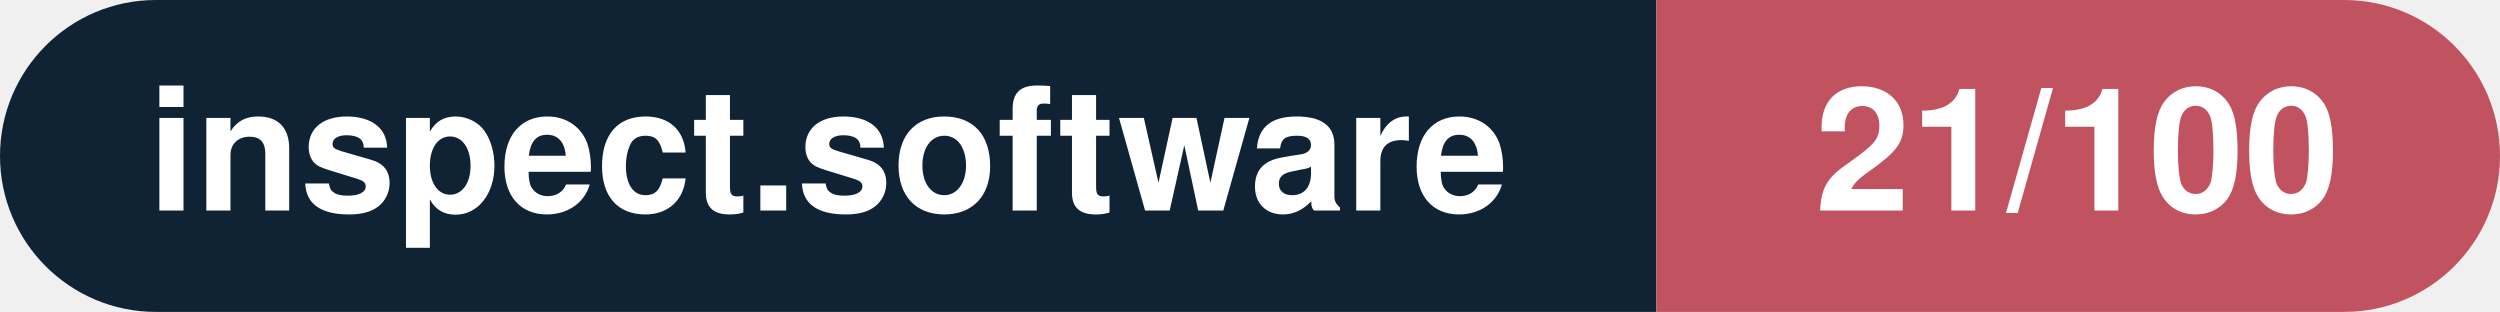
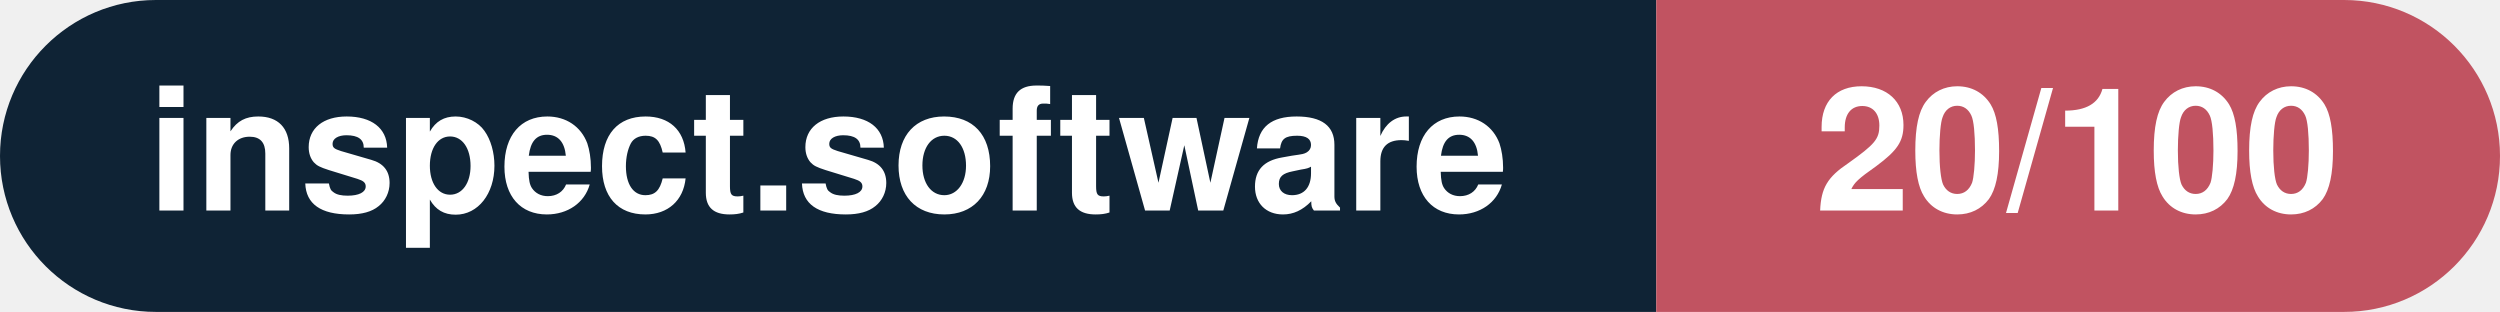
- <svg xmlns="http://www.w3.org/2000/svg" width="160.3" height="20" viewBox="0 0 160.3 20" role="img" aria-label="inspect.software: 21/100">
+ <svg xmlns="http://www.w3.org/2000/svg" width="160.3" height="20" viewBox="0 0 160.3 20" role="img" aria-label="inspect.software: 20/100">
  <clipPath id="rnd">
    <rect width="160.3" height="20" rx="10.0" fill="#fff" />
  </clipPath>
  <g clip-path="url(#rnd)">
    <rect width="106.2" height="20" fill="#0f2335" />
    <rect x="106.2" width="54.1" height="20" fill="#c15361" />
  </g>
  <g fill="#fff" text-anchor="middle" font-family="Helvetica Neue,Helvetica,Arial,sans-serif" font-size="11">
    <text x="53.1" y="13.5" font-weight="600">inspect.software</text>
-     <text x="133.2" y="13.5" font-weight="700">21/100</text>
+     <text x="133.2" y="13.5" font-weight="700">20/100</text>
  </g>
</svg>
